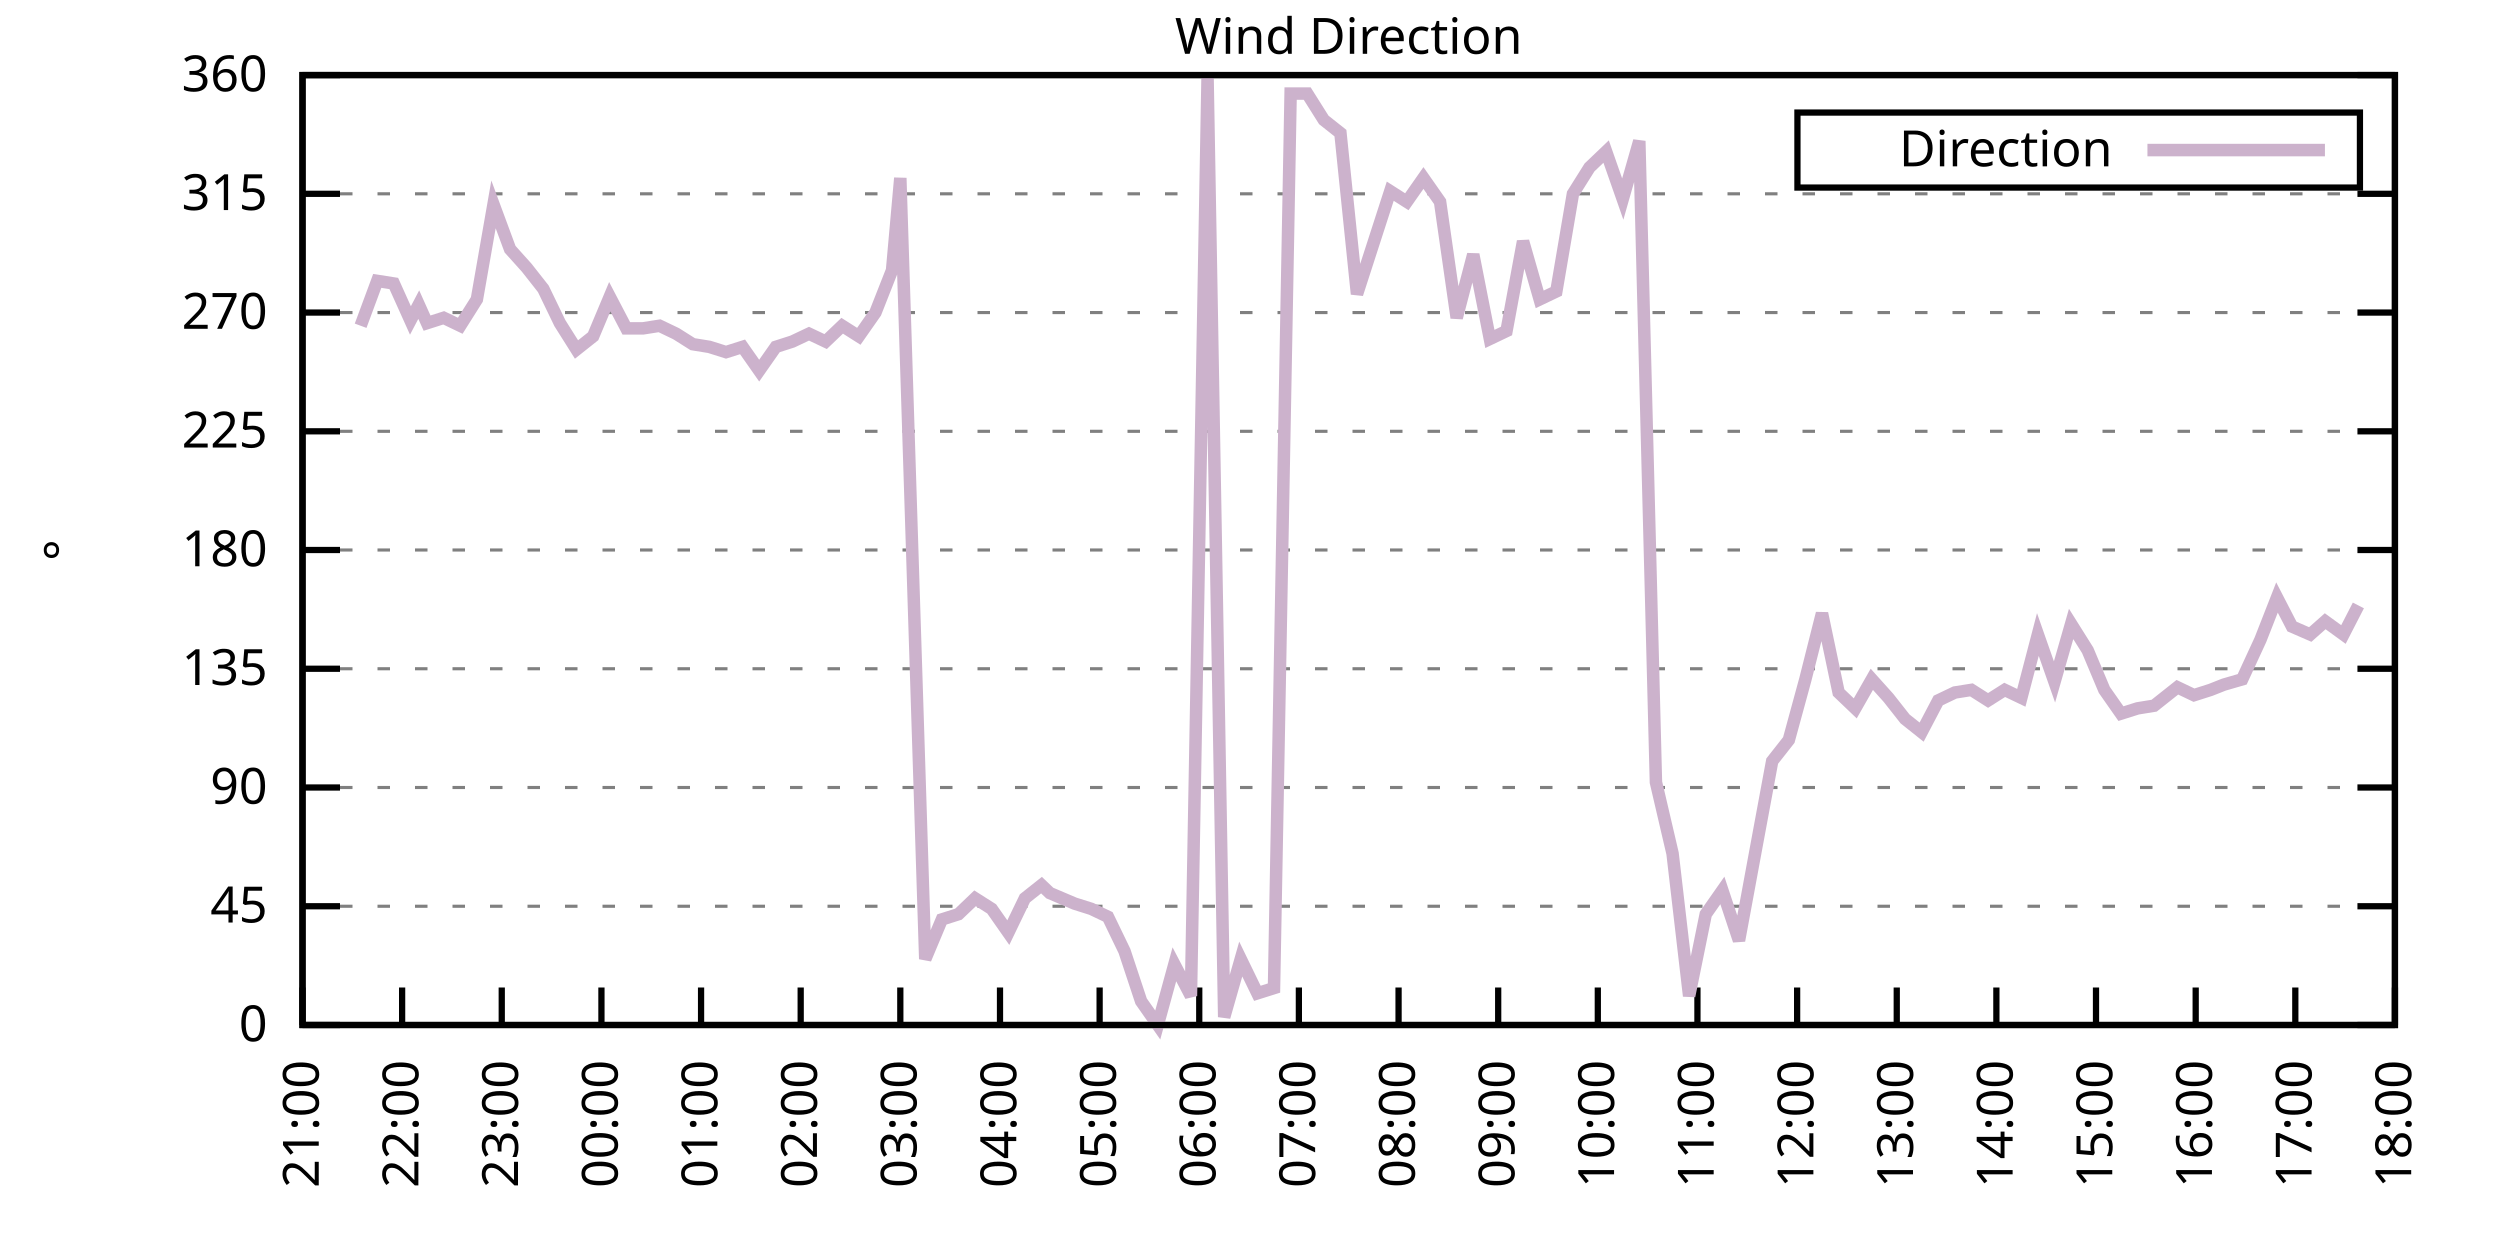
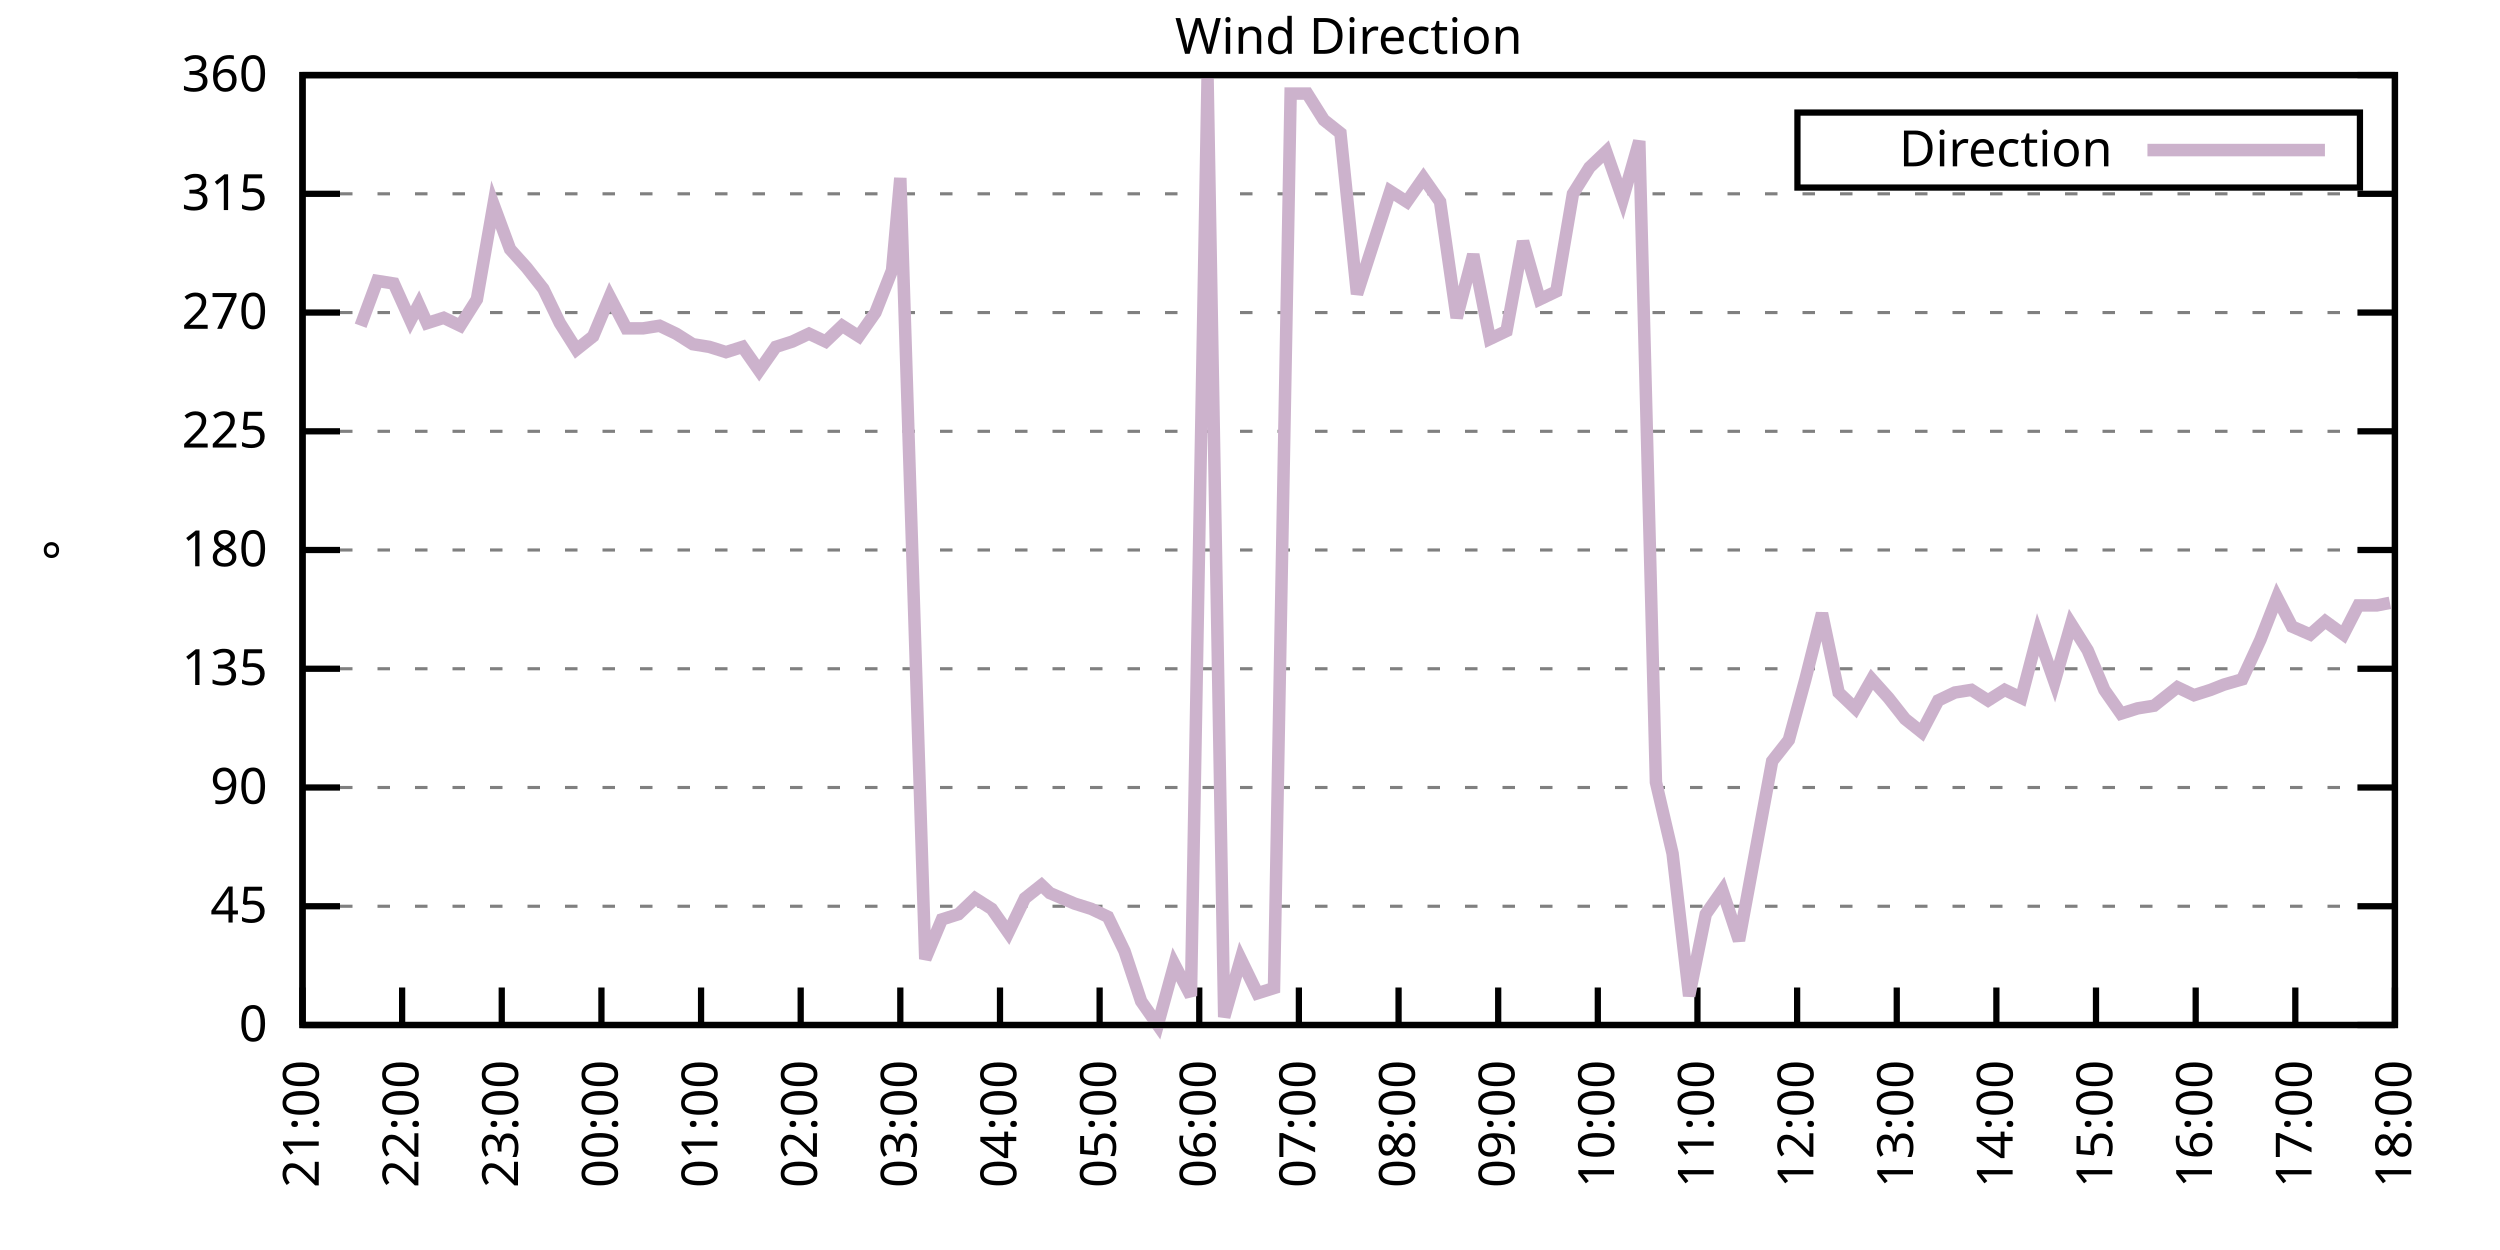
<svg xmlns="http://www.w3.org/2000/svg" xmlns:xlink="http://www.w3.org/1999/xlink" width="400" height="200" viewBox="0 0 400 200">
  <g id="gnuplot_canvas">
    <rect x="0" y="0" width="400" height="200" fill="none" />
    <defs>
      <circle id="gpDot" r="0.5" stroke-width="0.5" stroke="currentColor" />
      <path id="gpPt0" stroke-width="0.333" stroke="currentColor" d="M-1,0 h2 M0,-1 v2" />
      <path id="gpPt1" stroke-width="0.333" stroke="currentColor" d="M-1,-1 L1,1 M1,-1 L-1,1" />
      <path id="gpPt2" stroke-width="0.333" stroke="currentColor" d="M-1,0 L1,0 M0,-1 L0,1 M-1,-1 L1,1 M-1,1 L1,-1" />
      <rect id="gpPt3" stroke-width="0.333" stroke="currentColor" x="-1" y="-1" width="2" height="2" />
      <rect id="gpPt4" stroke-width="0.333" stroke="currentColor" fill="currentColor" x="-1" y="-1" width="2" height="2" />
      <circle id="gpPt5" stroke-width="0.333" stroke="currentColor" cx="0" cy="0" r="1" />
      <use xlink:href="#gpPt5" id="gpPt6" fill="currentColor" stroke="none" />
      <path id="gpPt7" stroke-width="0.333" stroke="currentColor" d="M0,-1.33 L-1.33,0.67 L1.33,0.67 z" />
      <use xlink:href="#gpPt7" id="gpPt8" fill="currentColor" stroke="none" />
      <use xlink:href="#gpPt7" id="gpPt9" stroke="currentColor" transform="rotate(180)" />
      <use xlink:href="#gpPt9" id="gpPt10" fill="currentColor" stroke="none" />
      <use xlink:href="#gpPt3" id="gpPt11" stroke="currentColor" transform="rotate(45)" />
      <use xlink:href="#gpPt11" id="gpPt12" fill="currentColor" stroke="none" />
      <path id="gpPt13" stroke-width="0.333" stroke="currentColor" d="M0,1.330 L1.265,0.411 L0.782,-1.067 L-0.782,-1.076 L-1.265,0.411 z" />
      <use xlink:href="#gpPt13" id="gpPt14" fill="currentColor" stroke="none" />
      <filter id="textbox" filterUnits="objectBoundingBox" x="0" y="0" height="1" width="1">
        <feFlood flood-color="white" flood-opacity="1" result="bgnd" />
        <feComposite in="SourceGraphic" in2="bgnd" operator="atop" />
      </filter>
      <filter id="greybox" filterUnits="objectBoundingBox" x="0" y="0" height="1" width="1">
        <feFlood flood-color="lightgrey" flood-opacity="1" result="grey" />
        <feComposite in="SourceGraphic" in2="grey" operator="atop" />
      </filter>
    </defs>
    <g fill="none" color="white" stroke="currentColor" stroke-width="1.00" stroke-linecap="butt" stroke-linejoin="miter">
</g>
    <g fill="none" color="black" stroke="currentColor" stroke-width="1.00" stroke-linecap="butt" stroke-linejoin="miter">
      <g stroke="none" shape-rendering="crispEdges">
        <polygon fill="rgb(255, 255, 255)" points="48.40,164.00 383.18,164.00 383.18,12.02 48.40,12.02 " />
      </g>
    </g>
    <g fill="none" color="black" stroke="currentColor" stroke-width="1.00" stroke-linecap="butt" stroke-linejoin="miter">
</g>
    <g fill="none" color="black" stroke="black" stroke-width="0.50" stroke-linecap="butt" stroke-linejoin="miter">
</g>
    <g fill="none" color="gray" stroke="currentColor" stroke-width="0.50" stroke-linecap="butt" stroke-linejoin="miter">
      <path stroke="gray" stroke-dasharray="2,4" class="gridline" d="M48.40,164.00 L383.19,164.00  " />
    </g>
    <g fill="none" color="gray" stroke="gray" stroke-width="1.00" stroke-linecap="butt" stroke-linejoin="miter">
</g>
    <g fill="none" color="black" stroke="currentColor" stroke-width="1.00" stroke-linecap="butt" stroke-linejoin="miter">
      <path stroke="black" d="M48.40,164.00 L54.40,164.00 M383.19,164.00 L377.19,164.00  " />
      <g transform="translate(42.80,166.60)" stroke="none" fill="black" font-family="Sans" font-size="8.00" text-anchor="end">
        <text>
          <tspan font-family="Sans"> 0</tspan>
        </text>
      </g>
    </g>
    <g fill="none" color="black" stroke="currentColor" stroke-width="1.00" stroke-linecap="butt" stroke-linejoin="miter">
</g>
    <g fill="none" color="black" stroke="black" stroke-width="0.50" stroke-linecap="butt" stroke-linejoin="miter">
</g>
    <g fill="none" color="gray" stroke="currentColor" stroke-width="0.50" stroke-linecap="butt" stroke-linejoin="miter">
      <path stroke="gray" stroke-dasharray="2,4" class="gridline" d="M48.40,145.00 L383.19,145.00  " />
    </g>
    <g fill="none" color="gray" stroke="gray" stroke-width="1.00" stroke-linecap="butt" stroke-linejoin="miter">
</g>
    <g fill="none" color="black" stroke="currentColor" stroke-width="1.00" stroke-linecap="butt" stroke-linejoin="miter">
      <path stroke="black" d="M48.40,145.00 L54.40,145.00 M383.19,145.00 L377.19,145.00  " />
      <g transform="translate(42.80,147.60)" stroke="none" fill="black" font-family="Sans" font-size="8.00" text-anchor="end">
        <text>
          <tspan font-family="Sans"> 45</tspan>
        </text>
      </g>
    </g>
    <g fill="none" color="black" stroke="currentColor" stroke-width="1.00" stroke-linecap="butt" stroke-linejoin="miter">
</g>
    <g fill="none" color="black" stroke="black" stroke-width="0.50" stroke-linecap="butt" stroke-linejoin="miter">
</g>
    <g fill="none" color="gray" stroke="currentColor" stroke-width="0.50" stroke-linecap="butt" stroke-linejoin="miter">
      <path stroke="gray" stroke-dasharray="2,4" class="gridline" d="M48.40,126.00 L383.19,126.00  " />
    </g>
    <g fill="none" color="gray" stroke="gray" stroke-width="1.00" stroke-linecap="butt" stroke-linejoin="miter">
</g>
    <g fill="none" color="black" stroke="currentColor" stroke-width="1.00" stroke-linecap="butt" stroke-linejoin="miter">
      <path stroke="black" d="M48.40,126.00 L54.40,126.00 M383.19,126.00 L377.19,126.00  " />
      <g transform="translate(42.80,128.60)" stroke="none" fill="black" font-family="Sans" font-size="8.00" text-anchor="end">
        <text>
          <tspan font-family="Sans"> 90</tspan>
        </text>
      </g>
    </g>
    <g fill="none" color="black" stroke="currentColor" stroke-width="1.00" stroke-linecap="butt" stroke-linejoin="miter">
</g>
    <g fill="none" color="black" stroke="black" stroke-width="0.50" stroke-linecap="butt" stroke-linejoin="miter">
</g>
    <g fill="none" color="gray" stroke="currentColor" stroke-width="0.50" stroke-linecap="butt" stroke-linejoin="miter">
      <path stroke="gray" stroke-dasharray="2,4" class="gridline" d="M48.40,107.00 L383.19,107.00  " />
    </g>
    <g fill="none" color="gray" stroke="gray" stroke-width="1.00" stroke-linecap="butt" stroke-linejoin="miter">
</g>
    <g fill="none" color="black" stroke="currentColor" stroke-width="1.00" stroke-linecap="butt" stroke-linejoin="miter">
      <path stroke="black" d="M48.40,107.00 L54.40,107.00 M383.19,107.00 L377.19,107.00  " />
      <g transform="translate(42.80,109.60)" stroke="none" fill="black" font-family="Sans" font-size="8.00" text-anchor="end">
        <text>
          <tspan font-family="Sans"> 135</tspan>
        </text>
      </g>
    </g>
    <g fill="none" color="black" stroke="currentColor" stroke-width="1.00" stroke-linecap="butt" stroke-linejoin="miter">
</g>
    <g fill="none" color="black" stroke="black" stroke-width="0.50" stroke-linecap="butt" stroke-linejoin="miter">
</g>
    <g fill="none" color="gray" stroke="currentColor" stroke-width="0.50" stroke-linecap="butt" stroke-linejoin="miter">
      <path stroke="gray" stroke-dasharray="2,4" class="gridline" d="M48.40,88.00 L383.19,88.00  " />
    </g>
    <g fill="none" color="gray" stroke="gray" stroke-width="1.00" stroke-linecap="butt" stroke-linejoin="miter">
</g>
    <g fill="none" color="black" stroke="currentColor" stroke-width="1.00" stroke-linecap="butt" stroke-linejoin="miter">
      <path stroke="black" d="M48.40,88.00 L54.40,88.00 M383.19,88.00 L377.19,88.00  " />
      <g transform="translate(42.80,90.60)" stroke="none" fill="black" font-family="Sans" font-size="8.00" text-anchor="end">
        <text>
          <tspan font-family="Sans"> 180</tspan>
        </text>
      </g>
    </g>
    <g fill="none" color="black" stroke="currentColor" stroke-width="1.00" stroke-linecap="butt" stroke-linejoin="miter">
</g>
    <g fill="none" color="black" stroke="black" stroke-width="0.50" stroke-linecap="butt" stroke-linejoin="miter">
</g>
    <g fill="none" color="gray" stroke="currentColor" stroke-width="0.50" stroke-linecap="butt" stroke-linejoin="miter">
      <path stroke="gray" stroke-dasharray="2,4" class="gridline" d="M48.40,69.01 L383.19,69.01  " />
    </g>
    <g fill="none" color="gray" stroke="gray" stroke-width="1.00" stroke-linecap="butt" stroke-linejoin="miter">
</g>
    <g fill="none" color="black" stroke="currentColor" stroke-width="1.00" stroke-linecap="butt" stroke-linejoin="miter">
      <path stroke="black" d="M48.40,69.01 L54.40,69.01 M383.19,69.01 L377.19,69.01  " />
      <g transform="translate(42.80,71.61)" stroke="none" fill="black" font-family="Sans" font-size="8.00" text-anchor="end">
        <text>
          <tspan font-family="Sans"> 225</tspan>
        </text>
      </g>
    </g>
    <g fill="none" color="black" stroke="currentColor" stroke-width="1.00" stroke-linecap="butt" stroke-linejoin="miter">
</g>
    <g fill="none" color="black" stroke="black" stroke-width="0.50" stroke-linecap="butt" stroke-linejoin="miter">
</g>
    <g fill="none" color="gray" stroke="currentColor" stroke-width="0.50" stroke-linecap="butt" stroke-linejoin="miter">
      <path stroke="gray" stroke-dasharray="2,4" class="gridline" d="M48.40,50.01 L383.19,50.01  " />
    </g>
    <g fill="none" color="gray" stroke="gray" stroke-width="1.00" stroke-linecap="butt" stroke-linejoin="miter">
</g>
    <g fill="none" color="black" stroke="currentColor" stroke-width="1.00" stroke-linecap="butt" stroke-linejoin="miter">
      <path stroke="black" d="M48.40,50.01 L54.40,50.01 M383.19,50.01 L377.19,50.01  " />
      <g transform="translate(42.80,52.61)" stroke="none" fill="black" font-family="Sans" font-size="8.00" text-anchor="end">
        <text>
          <tspan font-family="Sans"> 270</tspan>
        </text>
      </g>
    </g>
    <g fill="none" color="black" stroke="currentColor" stroke-width="1.00" stroke-linecap="butt" stroke-linejoin="miter">
</g>
    <g fill="none" color="black" stroke="black" stroke-width="0.50" stroke-linecap="butt" stroke-linejoin="miter">
</g>
    <g fill="none" color="gray" stroke="currentColor" stroke-width="0.50" stroke-linecap="butt" stroke-linejoin="miter">
      <path stroke="gray" stroke-dasharray="2,4" class="gridline" d="M48.40,31.01 L383.19,31.01  " />
    </g>
    <g fill="none" color="gray" stroke="gray" stroke-width="1.00" stroke-linecap="butt" stroke-linejoin="miter">
</g>
    <g fill="none" color="black" stroke="currentColor" stroke-width="1.00" stroke-linecap="butt" stroke-linejoin="miter">
      <path stroke="black" d="M48.40,31.01 L54.40,31.01 M383.19,31.01 L377.19,31.01  " />
      <g transform="translate(42.80,33.61)" stroke="none" fill="black" font-family="Sans" font-size="8.00" text-anchor="end">
        <text>
          <tspan font-family="Sans"> 315</tspan>
        </text>
      </g>
    </g>
    <g fill="none" color="black" stroke="currentColor" stroke-width="1.00" stroke-linecap="butt" stroke-linejoin="miter">
</g>
    <g fill="none" color="black" stroke="black" stroke-width="0.50" stroke-linecap="butt" stroke-linejoin="miter">
</g>
    <g fill="none" color="gray" stroke="currentColor" stroke-width="0.50" stroke-linecap="butt" stroke-linejoin="miter">
      <path stroke="gray" stroke-dasharray="2,4" class="gridline" d="M48.40,12.01 L383.19,12.01  " />
    </g>
    <g fill="none" color="gray" stroke="gray" stroke-width="1.00" stroke-linecap="butt" stroke-linejoin="miter">
</g>
    <g fill="none" color="black" stroke="currentColor" stroke-width="1.00" stroke-linecap="butt" stroke-linejoin="miter">
      <path stroke="black" d="M48.40,12.01 L54.40,12.01 M383.19,12.01 L377.19,12.01  " />
      <g transform="translate(42.80,14.61)" stroke="none" fill="black" font-family="Sans" font-size="8.00" text-anchor="end">
        <text>
          <tspan font-family="Sans"> 360</tspan>
        </text>
      </g>
    </g>
    <g fill="none" color="black" stroke="currentColor" stroke-width="1.00" stroke-linecap="butt" stroke-linejoin="miter">
      <path stroke="black" d="M48.40,164.00 L48.40,158.00  " />
      <g transform="translate(51.00,169.60) rotate(270.00)" stroke="none" fill="black" font-family="Sans" font-size="8.00" text-anchor="end">
        <text>
          <tspan font-family="Sans">21:00</tspan>
        </text>
      </g>
    </g>
    <g fill="none" color="black" stroke="currentColor" stroke-width="1.00" stroke-linecap="butt" stroke-linejoin="miter">
      <path stroke="black" d="M64.34,164.00 L64.34,158.00  " />
      <g transform="translate(66.94,169.60) rotate(270.00)" stroke="none" fill="black" font-family="Sans" font-size="8.00" text-anchor="end">
        <text>
          <tspan font-family="Sans">22:00</tspan>
        </text>
      </g>
    </g>
    <g fill="none" color="black" stroke="currentColor" stroke-width="1.00" stroke-linecap="butt" stroke-linejoin="miter">
      <path stroke="black" d="M80.28,164.00 L80.28,158.00  " />
      <g transform="translate(82.88,169.60) rotate(270.00)" stroke="none" fill="black" font-family="Sans" font-size="8.00" text-anchor="end">
        <text>
          <tspan font-family="Sans">23:00</tspan>
        </text>
      </g>
    </g>
    <g fill="none" color="black" stroke="currentColor" stroke-width="1.00" stroke-linecap="butt" stroke-linejoin="miter">
      <path stroke="black" d="M96.23,164.00 L96.23,158.00  " />
      <g transform="translate(98.83,169.60) rotate(270.00)" stroke="none" fill="black" font-family="Sans" font-size="8.00" text-anchor="end">
        <text>
          <tspan font-family="Sans">00:00</tspan>
        </text>
      </g>
    </g>
    <g fill="none" color="black" stroke="currentColor" stroke-width="1.00" stroke-linecap="butt" stroke-linejoin="miter">
      <path stroke="black" d="M112.17,164.00 L112.17,158.00  " />
      <g transform="translate(114.77,169.60) rotate(270.00)" stroke="none" fill="black" font-family="Sans" font-size="8.00" text-anchor="end">
        <text>
          <tspan font-family="Sans">01:00</tspan>
        </text>
      </g>
    </g>
    <g fill="none" color="black" stroke="currentColor" stroke-width="1.00" stroke-linecap="butt" stroke-linejoin="miter">
      <path stroke="black" d="M128.11,164.00 L128.11,158.00  " />
      <g transform="translate(130.71,169.60) rotate(270.00)" stroke="none" fill="black" font-family="Sans" font-size="8.00" text-anchor="end">
        <text>
          <tspan font-family="Sans">02:00</tspan>
        </text>
      </g>
    </g>
    <g fill="none" color="black" stroke="currentColor" stroke-width="1.00" stroke-linecap="butt" stroke-linejoin="miter">
      <path stroke="black" d="M144.05,164.00 L144.05,158.00  " />
      <g transform="translate(146.65,169.60) rotate(270.00)" stroke="none" fill="black" font-family="Sans" font-size="8.00" text-anchor="end">
        <text>
          <tspan font-family="Sans">03:00</tspan>
        </text>
      </g>
    </g>
    <g fill="none" color="black" stroke="currentColor" stroke-width="1.00" stroke-linecap="butt" stroke-linejoin="miter">
      <path stroke="black" d="M160.00,164.00 L160.00,158.00  " />
      <g transform="translate(162.60,169.60) rotate(270.00)" stroke="none" fill="black" font-family="Sans" font-size="8.00" text-anchor="end">
        <text>
          <tspan font-family="Sans">04:00</tspan>
        </text>
      </g>
    </g>
    <g fill="none" color="black" stroke="currentColor" stroke-width="1.00" stroke-linecap="butt" stroke-linejoin="miter">
      <path stroke="black" d="M175.94,164.00 L175.94,158.00  " />
      <g transform="translate(178.54,169.60) rotate(270.00)" stroke="none" fill="black" font-family="Sans" font-size="8.00" text-anchor="end">
        <text>
          <tspan font-family="Sans">05:00</tspan>
        </text>
      </g>
    </g>
    <g fill="none" color="black" stroke="currentColor" stroke-width="1.00" stroke-linecap="butt" stroke-linejoin="miter">
      <path stroke="black" d="M191.88,164.00 L191.88,158.00  " />
      <g transform="translate(194.48,169.60) rotate(270.00)" stroke="none" fill="black" font-family="Sans" font-size="8.00" text-anchor="end">
        <text>
          <tspan font-family="Sans">06:00</tspan>
        </text>
      </g>
    </g>
    <g fill="none" color="black" stroke="currentColor" stroke-width="1.00" stroke-linecap="butt" stroke-linejoin="miter">
      <path stroke="black" d="M207.82,164.00 L207.82,158.00  " />
      <g transform="translate(210.42,169.60) rotate(270.00)" stroke="none" fill="black" font-family="Sans" font-size="8.00" text-anchor="end">
        <text>
          <tspan font-family="Sans">07:00</tspan>
        </text>
      </g>
    </g>
    <g fill="none" color="black" stroke="currentColor" stroke-width="1.00" stroke-linecap="butt" stroke-linejoin="miter">
      <path stroke="black" d="M223.77,164.00 L223.77,158.00  " />
      <g transform="translate(226.37,169.60) rotate(270.00)" stroke="none" fill="black" font-family="Sans" font-size="8.00" text-anchor="end">
        <text>
          <tspan font-family="Sans">08:00</tspan>
        </text>
      </g>
    </g>
    <g fill="none" color="black" stroke="currentColor" stroke-width="1.00" stroke-linecap="butt" stroke-linejoin="miter">
      <path stroke="black" d="M239.71,164.00 L239.71,158.00  " />
      <g transform="translate(242.31,169.60) rotate(270.00)" stroke="none" fill="black" font-family="Sans" font-size="8.00" text-anchor="end">
        <text>
          <tspan font-family="Sans">09:00</tspan>
        </text>
      </g>
    </g>
    <g fill="none" color="black" stroke="currentColor" stroke-width="1.00" stroke-linecap="butt" stroke-linejoin="miter">
      <path stroke="black" d="M255.65,164.00 L255.65,158.00  " />
      <g transform="translate(258.25,169.60) rotate(270.00)" stroke="none" fill="black" font-family="Sans" font-size="8.00" text-anchor="end">
        <text>
          <tspan font-family="Sans">10:00</tspan>
        </text>
      </g>
    </g>
    <g fill="none" color="black" stroke="currentColor" stroke-width="1.00" stroke-linecap="butt" stroke-linejoin="miter">
      <path stroke="black" d="M271.59,164.00 L271.59,158.00  " />
      <g transform="translate(274.19,169.60) rotate(270.00)" stroke="none" fill="black" font-family="Sans" font-size="8.00" text-anchor="end">
        <text>
          <tspan font-family="Sans">11:00</tspan>
        </text>
      </g>
    </g>
    <g fill="none" color="black" stroke="currentColor" stroke-width="1.00" stroke-linecap="butt" stroke-linejoin="miter">
      <path stroke="black" d="M287.54,164.00 L287.54,158.00  " />
      <g transform="translate(290.14,169.60) rotate(270.00)" stroke="none" fill="black" font-family="Sans" font-size="8.00" text-anchor="end">
        <text>
          <tspan font-family="Sans">12:00</tspan>
        </text>
      </g>
    </g>
    <g fill="none" color="black" stroke="currentColor" stroke-width="1.00" stroke-linecap="butt" stroke-linejoin="miter">
      <path stroke="black" d="M303.48,164.00 L303.48,158.00  " />
      <g transform="translate(306.08,169.60) rotate(270.00)" stroke="none" fill="black" font-family="Sans" font-size="8.00" text-anchor="end">
        <text>
          <tspan font-family="Sans">13:00</tspan>
        </text>
      </g>
    </g>
    <g fill="none" color="black" stroke="currentColor" stroke-width="1.00" stroke-linecap="butt" stroke-linejoin="miter">
      <path stroke="black" d="M319.42,164.00 L319.42,158.00  " />
      <g transform="translate(322.02,169.60) rotate(270.00)" stroke="none" fill="black" font-family="Sans" font-size="8.00" text-anchor="end">
        <text>
          <tspan font-family="Sans">14:00</tspan>
        </text>
      </g>
    </g>
    <g fill="none" color="black" stroke="currentColor" stroke-width="1.00" stroke-linecap="butt" stroke-linejoin="miter">
      <path stroke="black" d="M335.36,164.00 L335.36,158.00  " />
      <g transform="translate(337.96,169.60) rotate(270.00)" stroke="none" fill="black" font-family="Sans" font-size="8.00" text-anchor="end">
        <text>
          <tspan font-family="Sans">15:00</tspan>
        </text>
      </g>
    </g>
    <g fill="none" color="black" stroke="currentColor" stroke-width="1.00" stroke-linecap="butt" stroke-linejoin="miter">
      <path stroke="black" d="M351.31,164.00 L351.31,158.00  " />
      <g transform="translate(353.91,169.60) rotate(270.00)" stroke="none" fill="black" font-family="Sans" font-size="8.00" text-anchor="end">
        <text>
          <tspan font-family="Sans">16:00</tspan>
        </text>
      </g>
    </g>
    <g fill="none" color="black" stroke="currentColor" stroke-width="1.00" stroke-linecap="butt" stroke-linejoin="miter">
      <path stroke="black" d="M367.25,164.00 L367.25,158.00  " />
      <g transform="translate(369.85,169.60) rotate(270.00)" stroke="none" fill="black" font-family="Sans" font-size="8.00" text-anchor="end">
        <text>
          <tspan font-family="Sans">17:00</tspan>
        </text>
      </g>
    </g>
    <g fill="none" color="black" stroke="currentColor" stroke-width="1.00" stroke-linecap="butt" stroke-linejoin="miter">
      <path stroke="black" d="M383.19,164.00 L383.19,158.00  " />
      <g transform="translate(385.79,169.60) rotate(270.00)" stroke="none" fill="black" font-family="Sans" font-size="8.00" text-anchor="end">
        <text>
          <tspan font-family="Sans">18:00</tspan>
        </text>
      </g>
    </g>
    <g fill="none" color="black" stroke="currentColor" stroke-width="1.00" stroke-linecap="butt" stroke-linejoin="miter">
</g>
    <g fill="none" color="black" stroke="currentColor" stroke-width="1.00" stroke-linecap="butt" stroke-linejoin="miter">
      <path stroke="black" d="M48.40,12.01 L48.40,164.00 L383.19,164.00 L383.19,12.01 L48.40,12.01 Z  " />
    </g>
    <g fill="none" color="black" stroke="currentColor" stroke-width="1.00" stroke-linecap="butt" stroke-linejoin="miter">
</g>
    <g fill="none" color="black" stroke="currentColor" stroke-width="1.00" stroke-linecap="butt" stroke-linejoin="miter">
      <path stroke="black" d="M287.59,30.01 L287.59,18.01 L377.59,18.01 L377.59,30.01 L287.59,30.01 Z  " />
    </g>
    <g id="Wind_direction_plot_1">
      <g fill="none" color="white" stroke="black" stroke-width="2.00" stroke-linecap="butt" stroke-linejoin="miter">
</g>
      <g fill="none" color="black" stroke="currentColor" stroke-width="2.00" stroke-linecap="butt" stroke-linejoin="miter">
        <g transform="translate(337.99,26.61)" stroke="none" fill="black" font-family="Sans" font-size="8.00" text-anchor="end">
          <text>
            <tspan font-family="Sans">Direction</tspan>
          </text>
        </g>
      </g>
      <g fill="none" color="black" stroke="currentColor" stroke-width="2.00" stroke-linecap="butt" stroke-linejoin="miter">
-         <path stroke="rgb(204, 178, 204)" d="M343.59,24.01 L371.99,24.01 M57.70,52.12 L60.36,44.94 L63.01,45.36 L65.67,51.27 L67.00,48.74 L68.33,51.70   L70.99,50.85 L73.64,52.12 L76.30,47.90 L78.96,32.70 L81.61,39.87 L84.27,42.83 L86.93,46.21 L89.58,51.70   L92.24,55.92 L94.90,53.81 L97.56,47.47 L100.21,52.54 L102.87,52.54 L105.53,52.12 L108.18,53.39 L110.84,55.07   L113.50,55.50 L116.16,56.34 L118.81,55.50 L121.47,59.30 L124.13,55.50 L126.78,54.65 L129.44,53.39 L132.10,54.65   L134.75,52.12 L137.41,53.81 L140.07,50.01 L142.73,43.25 L144.05,28.48 L148.04,153.45 L150.70,147.11 L153.35,146.27   L156.01,143.73 L158.67,145.42 L161.33,149.22 L163.98,143.73 L166.64,141.62 L167.97,142.89 L171.95,144.58 L174.61,145.42   L177.27,146.69 L179.92,152.18 L182.58,160.20 L185.24,164.00 L187.90,154.29 L190.55,159.36 L193.21,12.43 L195.87,162.73   L198.52,153.45 L201.18,158.93 L203.84,158.09 L206.50,14.97 L209.15,14.97 L211.81,19.19 L214.47,21.30 L217.12,47.05   L222.44,30.59 L225.09,32.28 L227.75,28.48 L230.41,32.28 L233.07,50.85 L235.72,40.72 L238.38,54.23 L241.04,52.96   L243.69,38.61 L246.35,47.90 L249.01,46.63 L251.67,31.01 L254.32,26.79 L256.98,24.25 L259.64,31.85 L262.29,22.56   L264.95,125.16 L267.61,136.56 L270.26,159.36 L272.92,146.27 L275.58,142.47 L278.24,150.49 L280.89,136.14 L283.55,121.78   L286.21,118.40 L288.86,108.69 L291.52,98.14 L294.18,110.80 L296.84,113.34 L299.49,108.69 L302.15,111.65 L304.81,115.03   L307.46,117.14 L310.12,112.07 L312.78,110.80 L315.43,110.38 L318.09,112.07 L320.75,110.38 L323.41,111.65 L326.06,101.52   L328.72,109.11 L331.38,99.83 L334.03,104.05 L336.69,110.38 L339.35,114.18 L342.01,113.34 L344.66,112.91 L345.19,112.49   L348.38,109.96 L351.04,111.23 L353.70,110.38 L355.82,109.54 L358.75,108.69 L361.67,102.36 L364.32,95.60 L366.72,100.25   L369.64,101.52 L372.03,99.40 L374.95,101.52 L377.34,96.87  " />
+         <path stroke="rgb(204, 178, 204)" d="M343.59,24.01 L371.99,24.01 M57.70,52.12 L60.36,44.94 L63.01,45.36 L65.67,51.27 L67.00,48.74 L68.33,51.70   L70.99,50.85 L73.64,52.12 L76.30,47.90 L78.96,32.70 L81.61,39.87 L84.27,42.83 L86.93,46.21 L89.58,51.70   L92.24,55.92 L94.90,53.81 L97.56,47.47 L100.21,52.54 L102.87,52.54 L105.53,52.12 L108.18,53.39 L110.84,55.07   L113.50,55.50 L116.16,56.34 L118.81,55.50 L121.47,59.30 L124.13,55.50 L126.78,54.65 L129.44,53.39 L132.10,54.65   L134.75,52.12 L137.41,53.81 L140.07,50.01 L142.73,43.25 L144.05,28.48 L148.04,153.45 L150.70,147.11 L153.35,146.27   L156.01,143.73 L158.67,145.42 L161.33,149.22 L163.98,143.73 L166.64,141.62 L167.97,142.89 L171.95,144.58 L174.61,145.42   L177.27,146.69 L179.92,152.18 L182.58,160.20 L185.24,164.00 L187.90,154.29 L190.55,159.36 L193.21,12.43 L195.87,162.73   L198.52,153.45 L201.18,158.93 L203.84,158.09 L206.50,14.97 L209.15,14.97 L211.81,19.19 L214.47,21.30 L217.12,47.05   L222.44,30.59 L225.09,32.28 L227.75,28.48 L230.41,32.28 L233.07,50.85 L235.72,40.72 L238.38,54.23 L241.04,52.96   L243.69,38.61 L246.35,47.90 L249.01,46.63 L251.67,31.01 L254.32,26.79 L256.98,24.25 L259.64,31.85 L262.29,22.56   L264.95,125.16 L267.61,136.56 L270.26,159.36 L272.92,146.27 L275.58,142.47 L278.24,150.49 L280.89,136.14 L283.55,121.78   L286.21,118.40 L288.86,108.69 L291.52,98.14 L294.18,110.80 L296.84,113.34 L299.49,108.69 L302.15,111.65 L304.81,115.03   L307.46,117.14 L310.12,112.07 L312.78,110.80 L315.43,110.38 L318.09,112.07 L320.75,110.38 L323.41,111.65 L326.06,101.52   L328.72,109.11 L331.38,99.83 L334.03,104.05 L336.69,110.38 L339.35,114.18 L342.01,113.34 L344.66,112.91 L345.19,112.49   L348.38,109.96 L351.04,111.23 L353.70,110.38 L355.82,109.54 L358.75,108.69 L361.67,102.36 L364.32,95.60 L366.72,100.25   L369.64,101.52 L372.03,99.40 L374.95,101.52 L377.34,96.87 L380.27,96.87 L382.39,96.45  " />
      </g>
    </g>
    <g fill="none" color="black" stroke="currentColor" stroke-width="2.00" stroke-linecap="butt" stroke-linejoin="miter">
</g>
    <g fill="none" color="black" stroke="black" stroke-width="1.00" stroke-linecap="butt" stroke-linejoin="miter">
</g>
    <g fill="none" color="black" stroke="currentColor" stroke-width="1.00" stroke-linecap="butt" stroke-linejoin="miter">
      <path stroke="black" d="M48.40,12.01 L48.40,164.00 L383.19,164.00 L383.19,12.01 L48.40,12.01 Z  " />
      <g transform="translate(12.80,88.01) rotate(270.00)" stroke="none" fill="black" font-family="Sans" font-size="8.00" text-anchor="middle">
        <text>
          <tspan font-family="Sans">°</tspan>
        </text>
      </g>
    </g>
    <g fill="none" color="black" stroke="currentColor" stroke-width="1.00" stroke-linecap="butt" stroke-linejoin="miter">
</g>
    <g fill="none" color="black" stroke="currentColor" stroke-width="1.00" stroke-linecap="butt" stroke-linejoin="miter">
      <g transform="translate(215.79,8.61)" stroke="none" fill="black" font-family="Sans" font-size="8.00" text-anchor="middle">
        <text>
          <tspan font-family="Sans">Wind Direction</tspan>
        </text>
      </g>
    </g>
    <g fill="none" color="black" stroke="currentColor" stroke-width="1.00" stroke-linecap="butt" stroke-linejoin="miter">
</g>
  </g>
</svg>
